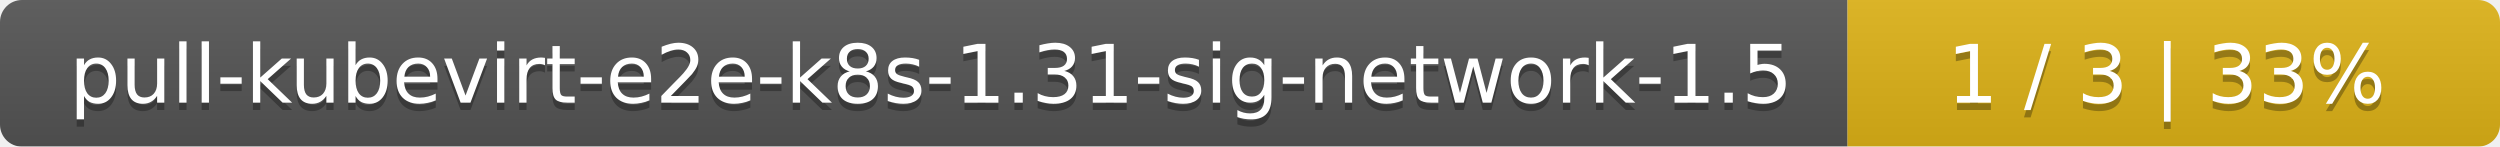
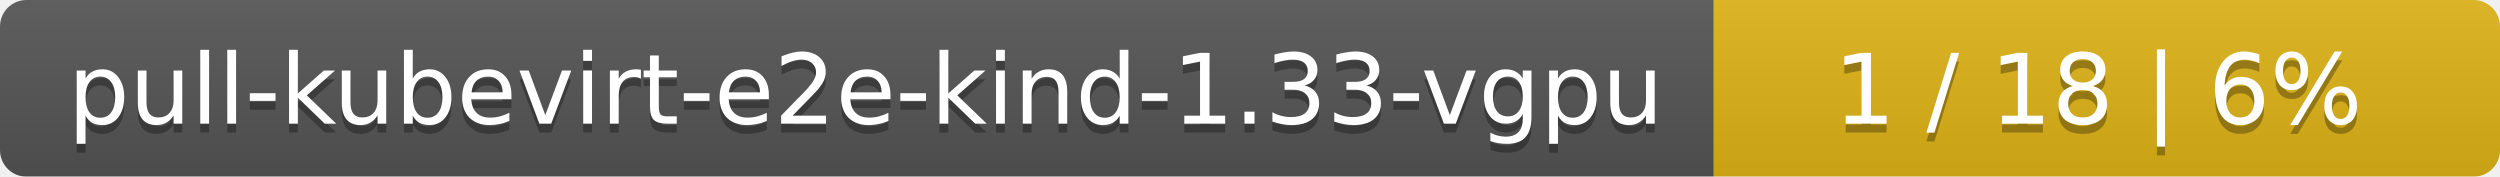
- <svg xmlns="http://www.w3.org/2000/svg" width="341" height="20">
+ <svg xmlns="http://www.w3.org/2000/svg" width="283" height="20">
  <linearGradient id="smooth" x2="0" y2="100%">
    <stop offset="0" stop-color="#bbb" stop-opacity=".1" />
    <stop offset="1" stop-opacity=".1" />
  </linearGradient>
  <mask id="round">
-     <rect width="341" height="20" rx="3" fill="#fff" />
+     <rect width="283" height="20" rx="3" fill="#fff" />
  </mask>
  <g mask="url(#round)">
-     <rect width="252" height="20" fill="#555" />
-     <rect x="252" width="89" height="20" fill="#dfb317" />
-     <rect width="341" height="20" fill="url(#smooth)" />
+     <rect width="194" height="20" fill="#555" />
+     <rect x="194" width="89" height="20" fill="#dfb317" />
+     <rect width="283" height="20" fill="url(#smooth)" />
  </g>
  <g fill="#fff" text-anchor="middle" font-family="DejaVu Sans,Verdana,Geneva,sans-serif" font-size="11">
-     <text x="127" y="15" fill="#010101" fill-opacity=".3">pull-kubevirt-e2e-k8s-1.31-sig-network-1.5</text>
-     <text x="127" y="14">pull-kubevirt-e2e-k8s-1.31-sig-network-1.5</text>
-     <text x="295.5" y="15" fill="#010101" fill-opacity=".3">1 / 3    |    33%</text>
-     <text x="295.5" y="14">1 / 3    |    33%</text>
+     <text x="98" y="15" fill="#010101" fill-opacity=".3">pull-kubevirt-e2e-kind-1.33-vgpu</text>
+     <text x="98" y="14">pull-kubevirt-e2e-kind-1.33-vgpu</text>
+     <text x="237.5" y="15" fill="#010101" fill-opacity=".3">1 / 18    |    6%</text>
+     <text x="237.5" y="14">1 / 18    |    6%</text>
  </g>
</svg>
